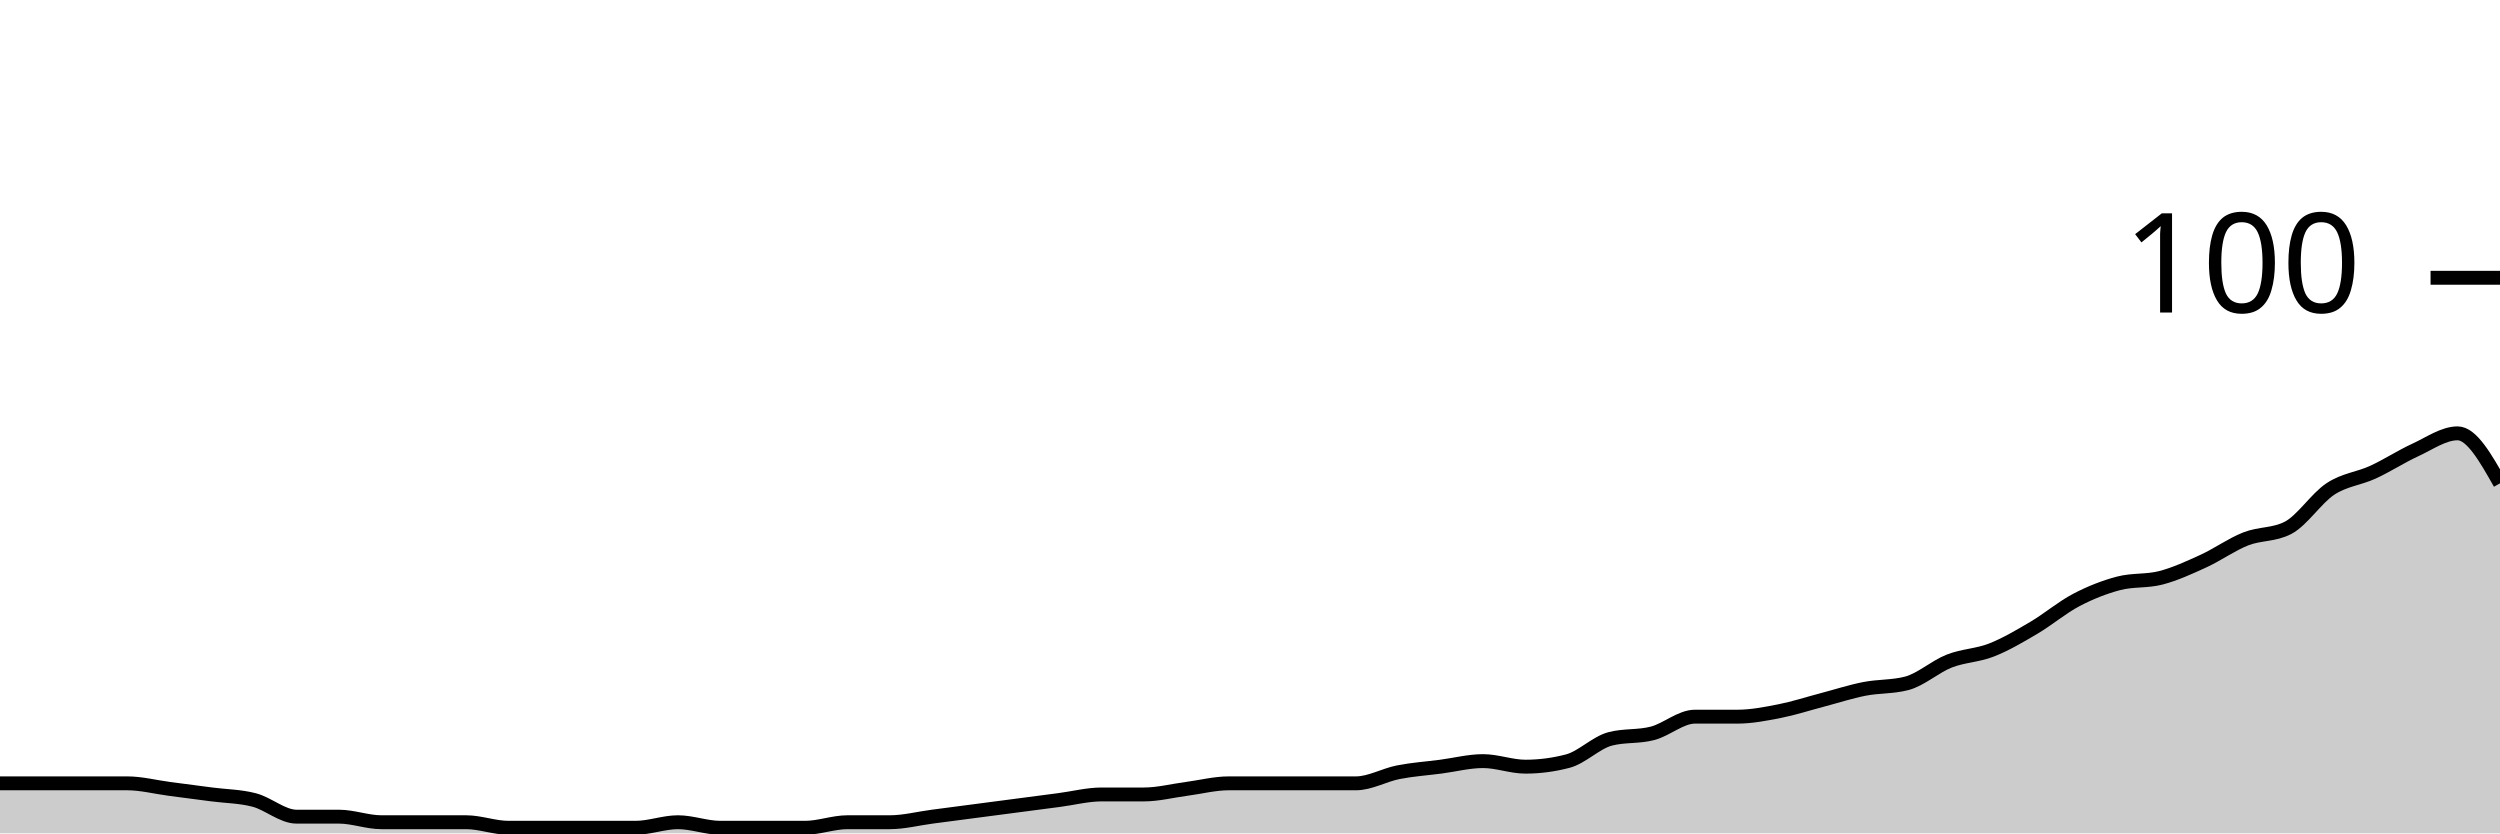
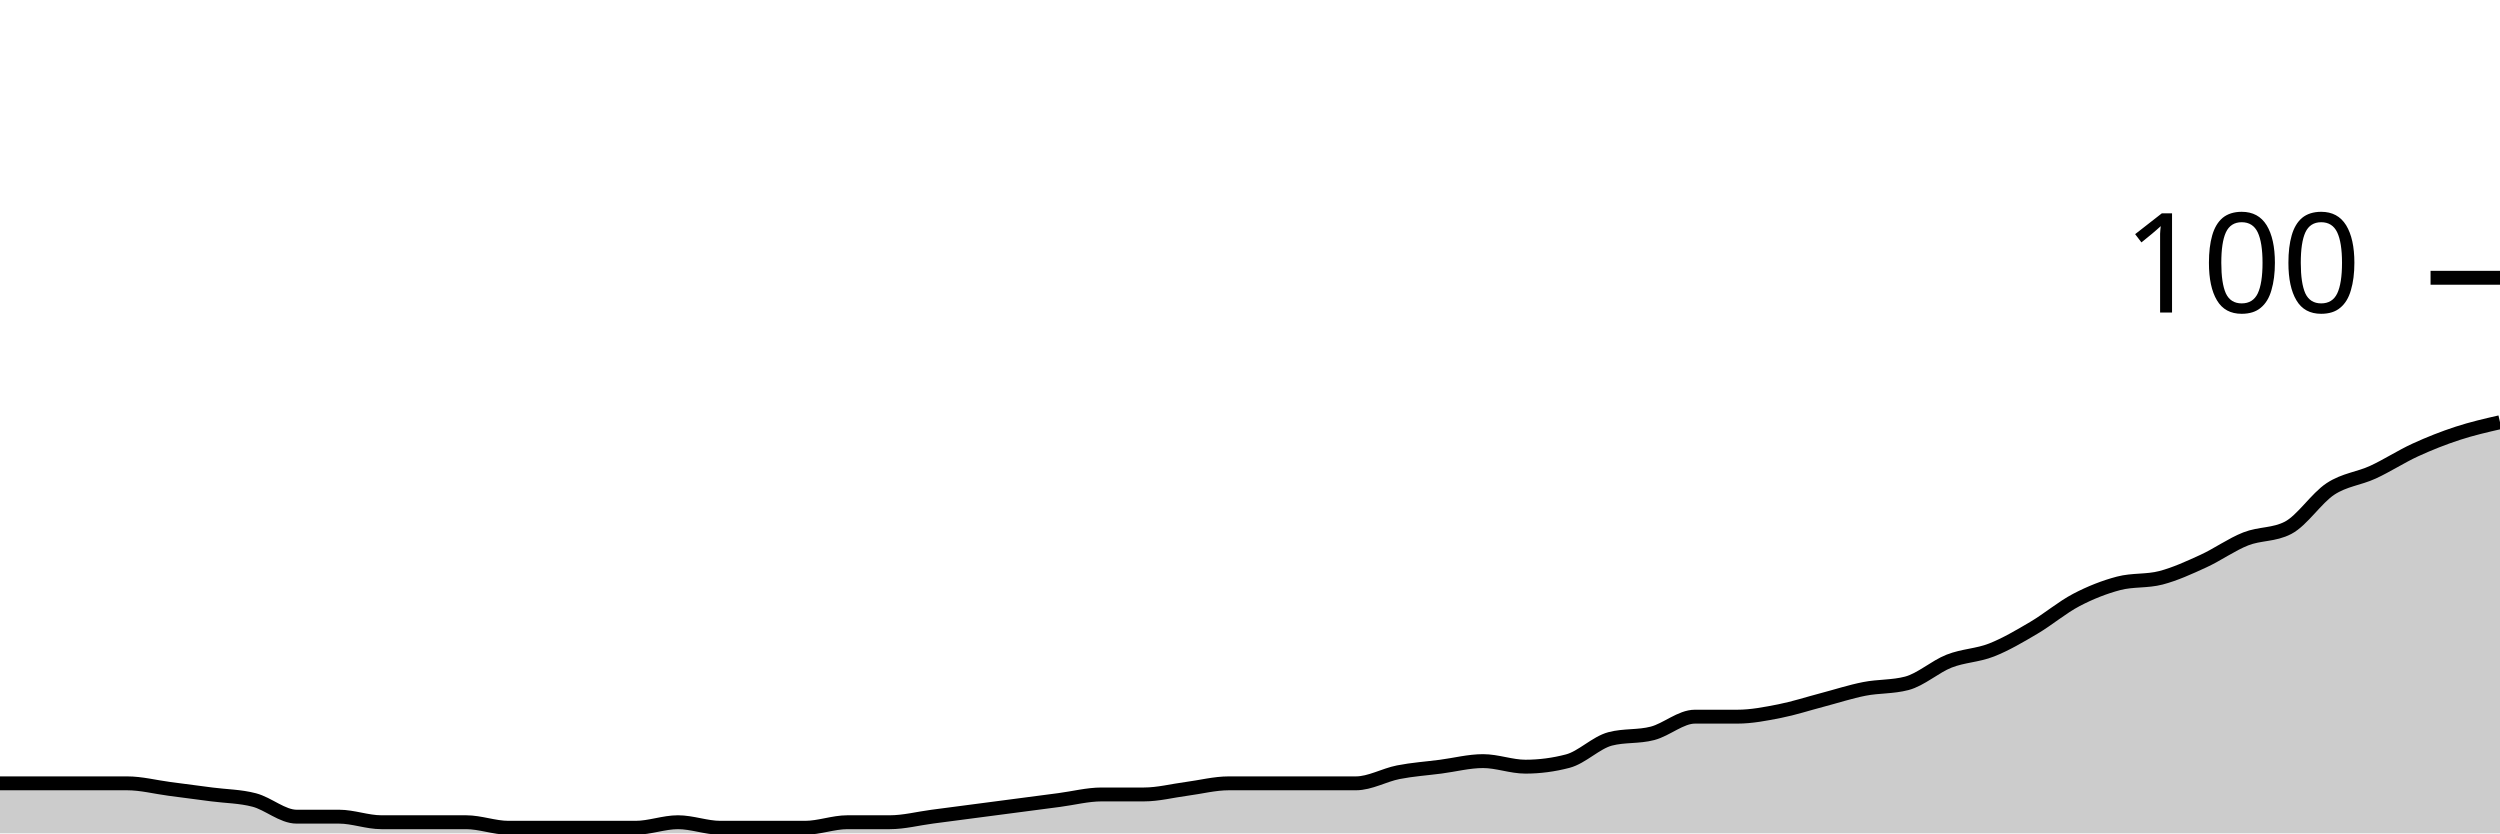
<svg xmlns="http://www.w3.org/2000/svg" viewBox="0 0 180 60">
  <g transform="translate(0,20)">
-     <path class="area" fill="rgba(0, 0, 0, 0.2)" d="M0,36.4C1.017,36.4,2.034,36.4,3.051,36.4C4.068,36.4,5.085,36.4,6.102,36.4C7.119,36.4,8.136,36.4,9.153,36.4C10.169,36.4,11.186,36.667,12.203,36.8C13.22,36.933,14.237,37.067,15.254,37.2C16.271,37.333,17.288,37.333,18.305,37.6C19.322,37.867,20.339,38.8,21.356,38.8C22.373,38.8,23.39,38.8,24.407,38.8C25.424,38.8,26.441,39.2,27.458,39.2C28.475,39.2,29.492,39.2,30.508,39.2C31.525,39.2,32.542,39.2,33.559,39.2C34.576,39.2,35.593,39.6,36.61,39.6C37.627,39.6,38.644,39.6,39.661,39.6C40.678,39.6,41.695,39.6,42.712,39.6C43.729,39.6,44.746,39.6,45.763,39.6C46.78,39.6,47.797,39.2,48.814,39.2C49.831,39.2,50.847,39.6,51.864,39.6C52.881,39.6,53.898,39.6,54.915,39.6C55.932,39.6,56.949,39.6,57.966,39.6C58.983,39.6,60,39.2,61.017,39.2C62.034,39.2,63.051,39.2,64.068,39.2C65.085,39.2,66.102,38.933,67.119,38.8C68.136,38.667,69.153,38.533,70.169,38.4C71.186,38.267,72.203,38.133,73.22,38C74.237,37.867,75.254,37.733,76.271,37.6C77.288,37.467,78.305,37.2,79.322,37.2C80.339,37.2,81.356,37.2,82.373,37.2C83.39,37.2,84.407,36.933,85.424,36.8C86.441,36.667,87.458,36.4,88.475,36.4C89.492,36.4,90.508,36.4,91.525,36.4C92.542,36.4,93.559,36.4,94.576,36.4C95.593,36.4,96.61,36.4,97.627,36.4C98.644,36.4,99.661,35.8,100.678,35.6C101.695,35.4,102.712,35.333,103.729,35.2C104.746,35.067,105.763,34.8,106.78,34.8C107.797,34.8,108.814,35.2,109.831,35.2C110.847,35.2,111.864,35.067,112.881,34.8C113.898,34.533,114.915,33.467,115.932,33.2C116.949,32.933,117.966,33.067,118.983,32.8C120,32.533,121.017,31.6,122.034,31.6C123.051,31.6,124.068,31.6,125.085,31.6C126.102,31.6,127.119,31.4,128.136,31.2C129.153,31,130.169,30.667,131.186,30.4C132.203,30.133,133.22,29.8,134.237,29.6C135.254,29.4,136.271,29.467,137.288,29.2C138.305,28.933,139.322,28,140.339,27.6C141.356,27.2,142.373,27.2,143.39,26.8C144.407,26.4,145.424,25.8,146.441,25.2C147.458,24.6,148.475,23.733,149.492,23.2C150.508,22.667,151.525,22.267,152.542,22C153.559,21.733,154.576,21.867,155.593,21.6C156.61,21.333,157.627,20.867,158.644,20.4C159.661,19.933,160.678,19.2,161.695,18.8C162.712,18.4,163.729,18.533,164.746,18C165.763,17.467,166.78,15.867,167.797,15.2C168.814,14.533,169.831,14.467,170.847,14C171.864,13.533,172.881,12.867,173.898,12.4C174.915,11.933,175.932,11.2,176.949,11.2C177.966,11.2,178.983,13,180,14.8L180,40C178.983,40,177.966,40,176.949,40C175.932,40,174.915,40,173.898,40C172.881,40,171.864,40,170.847,40C169.831,40,168.814,40,167.797,40C166.78,40,165.763,40,164.746,40C163.729,40,162.712,40,161.695,40C160.678,40,159.661,40,158.644,40C157.627,40,156.61,40,155.593,40C154.576,40,153.559,40,152.542,40C151.525,40,150.508,40,149.492,40C148.475,40,147.458,40,146.441,40C145.424,40,144.407,40,143.39,40C142.373,40,141.356,40,140.339,40C139.322,40,138.305,40,137.288,40C136.271,40,135.254,40,134.237,40C133.22,40,132.203,40,131.186,40C130.169,40,129.153,40,128.136,40C127.119,40,126.102,40,125.085,40C124.068,40,123.051,40,122.034,40C121.017,40,120,40,118.983,40C117.966,40,116.949,40,115.932,40C114.915,40,113.898,40,112.881,40C111.864,40,110.847,40,109.831,40C108.814,40,107.797,40,106.78,40C105.763,40,104.746,40,103.729,40C102.712,40,101.695,40,100.678,40C99.661,40,98.644,40,97.627,40C96.61,40,95.593,40,94.576,40C93.559,40,92.542,40,91.525,40C90.508,40,89.492,40,88.475,40C87.458,40,86.441,40,85.424,40C84.407,40,83.39,40,82.373,40C81.356,40,80.339,40,79.322,40C78.305,40,77.288,40,76.271,40C75.254,40,74.237,40,73.22,40C72.203,40,71.186,40,70.169,40C69.153,40,68.136,40,67.119,40C66.102,40,65.085,40,64.068,40C63.051,40,62.034,40,61.017,40C60,40,58.983,40,57.966,40C56.949,40,55.932,40,54.915,40C53.898,40,52.881,40,51.864,40C50.847,40,49.831,40,48.814,40C47.797,40,46.78,40,45.763,40C44.746,40,43.729,40,42.712,40C41.695,40,40.678,40,39.661,40C38.644,40,37.627,40,36.61,40C35.593,40,34.576,40,33.559,40C32.542,40,31.525,40,30.508,40C29.492,40,28.475,40,27.458,40C26.441,40,25.424,40,24.407,40C23.39,40,22.373,40,21.356,40C20.339,40,19.322,40,18.305,40C17.288,40,16.271,40,15.254,40C14.237,40,13.22,40,12.203,40C11.186,40,10.169,40,9.153,40C8.136,40,7.119,40,6.102,40C5.085,40,4.068,40,3.051,40C2.034,40,1.017,40,0,40Z" />
-     <path class="line" stroke="black" fill="none" d="M0,36.4C1.017,36.4,2.034,36.4,3.051,36.4C4.068,36.4,5.085,36.4,6.102,36.4C7.119,36.4,8.136,36.4,9.153,36.4C10.169,36.4,11.186,36.667,12.203,36.8C13.22,36.933,14.237,37.067,15.254,37.2C16.271,37.333,17.288,37.333,18.305,37.6C19.322,37.867,20.339,38.8,21.356,38.8C22.373,38.8,23.39,38.8,24.407,38.8C25.424,38.8,26.441,39.2,27.458,39.2C28.475,39.2,29.492,39.2,30.508,39.2C31.525,39.2,32.542,39.2,33.559,39.2C34.576,39.2,35.593,39.6,36.61,39.6C37.627,39.6,38.644,39.6,39.661,39.6C40.678,39.6,41.695,39.6,42.712,39.6C43.729,39.6,44.746,39.6,45.763,39.6C46.78,39.6,47.797,39.2,48.814,39.2C49.831,39.2,50.847,39.6,51.864,39.6C52.881,39.6,53.898,39.6,54.915,39.6C55.932,39.6,56.949,39.6,57.966,39.6C58.983,39.6,60,39.2,61.017,39.2C62.034,39.2,63.051,39.2,64.068,39.2C65.085,39.2,66.102,38.933,67.119,38.8C68.136,38.667,69.153,38.533,70.169,38.4C71.186,38.267,72.203,38.133,73.22,38C74.237,37.867,75.254,37.733,76.271,37.6C77.288,37.467,78.305,37.2,79.322,37.2C80.339,37.2,81.356,37.2,82.373,37.2C83.39,37.2,84.407,36.933,85.424,36.8C86.441,36.667,87.458,36.4,88.475,36.4C89.492,36.4,90.508,36.4,91.525,36.4C92.542,36.4,93.559,36.4,94.576,36.4C95.593,36.4,96.61,36.4,97.627,36.4C98.644,36.4,99.661,35.8,100.678,35.6C101.695,35.4,102.712,35.333,103.729,35.2C104.746,35.067,105.763,34.8,106.78,34.8C107.797,34.8,108.814,35.2,109.831,35.2C110.847,35.2,111.864,35.067,112.881,34.8C113.898,34.533,114.915,33.467,115.932,33.2C116.949,32.933,117.966,33.067,118.983,32.8C120,32.533,121.017,31.6,122.034,31.6C123.051,31.6,124.068,31.6,125.085,31.6C126.102,31.6,127.119,31.4,128.136,31.2C129.153,31,130.169,30.667,131.186,30.4C132.203,30.133,133.22,29.8,134.237,29.6C135.254,29.4,136.271,29.467,137.288,29.2C138.305,28.933,139.322,28,140.339,27.6C141.356,27.2,142.373,27.2,143.39,26.8C144.407,26.4,145.424,25.8,146.441,25.2C147.458,24.6,148.475,23.733,149.492,23.2C150.508,22.667,151.525,22.267,152.542,22C153.559,21.733,154.576,21.867,155.593,21.6C156.61,21.333,157.627,20.867,158.644,20.4C159.661,19.933,160.678,19.2,161.695,18.8C162.712,18.4,163.729,18.533,164.746,18C165.763,17.467,166.78,15.867,167.797,15.2C168.814,14.533,169.831,14.467,170.847,14C171.864,13.533,172.881,12.867,173.898,12.4C174.915,11.933,175.932,11.2,176.949,11.2C177.966,11.2,178.983,13,180,14.8" />
+     <path class="area" fill="rgba(0, 0, 0, 0.2)" d="M0,36.4C1.017,36.4,2.034,36.4,3.051,36.4C4.068,36.4,5.085,36.4,6.102,36.4C7.119,36.4,8.136,36.4,9.153,36.4C10.169,36.4,11.186,36.667,12.203,36.8C13.22,36.933,14.237,37.067,15.254,37.2C16.271,37.333,17.288,37.333,18.305,37.6C19.322,37.867,20.339,38.8,21.356,38.8C22.373,38.8,23.39,38.8,24.407,38.8C25.424,38.8,26.441,39.2,27.458,39.2C28.475,39.2,29.492,39.2,30.508,39.2C31.525,39.2,32.542,39.2,33.559,39.2C34.576,39.2,35.593,39.6,36.61,39.6C37.627,39.6,38.644,39.6,39.661,39.6C40.678,39.6,41.695,39.6,42.712,39.6C43.729,39.6,44.746,39.6,45.763,39.6C46.78,39.6,47.797,39.2,48.814,39.2C49.831,39.2,50.847,39.6,51.864,39.6C52.881,39.6,53.898,39.6,54.915,39.6C55.932,39.6,56.949,39.6,57.966,39.6C58.983,39.6,60,39.2,61.017,39.2C62.034,39.2,63.051,39.2,64.068,39.2C65.085,39.2,66.102,38.933,67.119,38.8C68.136,38.667,69.153,38.533,70.169,38.4C71.186,38.267,72.203,38.133,73.22,38C74.237,37.867,75.254,37.733,76.271,37.6C77.288,37.467,78.305,37.2,79.322,37.2C80.339,37.2,81.356,37.2,82.373,37.2C83.39,37.2,84.407,36.933,85.424,36.8C86.441,36.667,87.458,36.4,88.475,36.4C89.492,36.4,90.508,36.4,91.525,36.4C92.542,36.4,93.559,36.4,94.576,36.4C95.593,36.4,96.61,36.4,97.627,36.4C98.644,36.4,99.661,35.8,100.678,35.6C101.695,35.4,102.712,35.333,103.729,35.2C104.746,35.067,105.763,34.8,106.78,34.8C107.797,34.8,108.814,35.2,109.831,35.2C110.847,35.2,111.864,35.067,112.881,34.8C113.898,34.533,114.915,33.467,115.932,33.2C116.949,32.933,117.966,33.067,118.983,32.8C120,32.533,121.017,31.6,122.034,31.6C123.051,31.6,124.068,31.6,125.085,31.6C126.102,31.6,127.119,31.4,128.136,31.2C129.153,31,130.169,30.667,131.186,30.4C132.203,30.133,133.22,29.8,134.237,29.6C135.254,29.4,136.271,29.467,137.288,29.2C138.305,28.933,139.322,28,140.339,27.6C141.356,27.2,142.373,27.2,143.39,26.8C144.407,26.4,145.424,25.8,146.441,25.2C147.458,24.6,148.475,23.733,149.492,23.2C150.508,22.667,151.525,22.267,152.542,22C153.559,21.733,154.576,21.867,155.593,21.6C156.61,21.333,157.627,20.867,158.644,20.4C159.661,19.933,160.678,19.2,161.695,18.8C162.712,18.4,163.729,18.533,164.746,18C165.763,17.467,166.78,15.867,167.797,15.2C168.814,14.533,169.831,14.467,170.847,14C171.864,13.533,172.881,12.867,173.898,12.4C174.915,11.933,175.932,11.533,176.949,11.2C177.966,10.867,178.983,10.633,180,10.4L180,40C178.983,40,177.966,40,176.949,40C175.932,40,174.915,40,173.898,40C172.881,40,171.864,40,170.847,40C169.831,40,168.814,40,167.797,40C166.78,40,165.763,40,164.746,40C163.729,40,162.712,40,161.695,40C160.678,40,159.661,40,158.644,40C157.627,40,156.61,40,155.593,40C154.576,40,153.559,40,152.542,40C151.525,40,150.508,40,149.492,40C148.475,40,147.458,40,146.441,40C145.424,40,144.407,40,143.39,40C142.373,40,141.356,40,140.339,40C139.322,40,138.305,40,137.288,40C136.271,40,135.254,40,134.237,40C133.22,40,132.203,40,131.186,40C130.169,40,129.153,40,128.136,40C127.119,40,126.102,40,125.085,40C124.068,40,123.051,40,122.034,40C121.017,40,120,40,118.983,40C117.966,40,116.949,40,115.932,40C114.915,40,113.898,40,112.881,40C111.864,40,110.847,40,109.831,40C108.814,40,107.797,40,106.78,40C105.763,40,104.746,40,103.729,40C102.712,40,101.695,40,100.678,40C99.661,40,98.644,40,97.627,40C96.61,40,95.593,40,94.576,40C93.559,40,92.542,40,91.525,40C90.508,40,89.492,40,88.475,40C87.458,40,86.441,40,85.424,40C84.407,40,83.39,40,82.373,40C81.356,40,80.339,40,79.322,40C78.305,40,77.288,40,76.271,40C75.254,40,74.237,40,73.22,40C72.203,40,71.186,40,70.169,40C69.153,40,68.136,40,67.119,40C66.102,40,65.085,40,64.068,40C63.051,40,62.034,40,61.017,40C60,40,58.983,40,57.966,40C56.949,40,55.932,40,54.915,40C53.898,40,52.881,40,51.864,40C50.847,40,49.831,40,48.814,40C47.797,40,46.78,40,45.763,40C44.746,40,43.729,40,42.712,40C41.695,40,40.678,40,39.661,40C38.644,40,37.627,40,36.61,40C35.593,40,34.576,40,33.559,40C32.542,40,31.525,40,30.508,40C29.492,40,28.475,40,27.458,40C26.441,40,25.424,40,24.407,40C23.39,40,22.373,40,21.356,40C20.339,40,19.322,40,18.305,40C17.288,40,16.271,40,15.254,40C14.237,40,13.22,40,12.203,40C11.186,40,10.169,40,9.153,40C8.136,40,7.119,40,6.102,40C5.085,40,4.068,40,3.051,40C2.034,40,1.017,40,0,40Z" />
+     <path class="line" stroke="black" fill="none" d="M0,36.4C1.017,36.4,2.034,36.4,3.051,36.4C4.068,36.4,5.085,36.4,6.102,36.4C7.119,36.4,8.136,36.4,9.153,36.4C10.169,36.4,11.186,36.667,12.203,36.8C13.22,36.933,14.237,37.067,15.254,37.2C16.271,37.333,17.288,37.333,18.305,37.6C19.322,37.867,20.339,38.8,21.356,38.8C22.373,38.8,23.39,38.8,24.407,38.8C25.424,38.8,26.441,39.2,27.458,39.2C28.475,39.2,29.492,39.2,30.508,39.2C31.525,39.2,32.542,39.2,33.559,39.2C34.576,39.2,35.593,39.6,36.61,39.6C37.627,39.6,38.644,39.6,39.661,39.6C40.678,39.6,41.695,39.6,42.712,39.6C43.729,39.6,44.746,39.6,45.763,39.6C46.78,39.6,47.797,39.2,48.814,39.2C49.831,39.2,50.847,39.6,51.864,39.6C52.881,39.6,53.898,39.6,54.915,39.6C55.932,39.6,56.949,39.6,57.966,39.6C58.983,39.6,60,39.2,61.017,39.2C62.034,39.2,63.051,39.2,64.068,39.2C65.085,39.2,66.102,38.933,67.119,38.8C68.136,38.667,69.153,38.533,70.169,38.4C71.186,38.267,72.203,38.133,73.22,38C74.237,37.867,75.254,37.733,76.271,37.6C77.288,37.467,78.305,37.2,79.322,37.2C80.339,37.2,81.356,37.2,82.373,37.2C83.39,37.2,84.407,36.933,85.424,36.8C86.441,36.667,87.458,36.4,88.475,36.4C89.492,36.4,90.508,36.4,91.525,36.4C92.542,36.4,93.559,36.4,94.576,36.4C95.593,36.4,96.61,36.4,97.627,36.4C98.644,36.4,99.661,35.8,100.678,35.6C101.695,35.4,102.712,35.333,103.729,35.2C104.746,35.067,105.763,34.8,106.78,34.8C107.797,34.8,108.814,35.2,109.831,35.2C110.847,35.2,111.864,35.067,112.881,34.8C113.898,34.533,114.915,33.467,115.932,33.2C116.949,32.933,117.966,33.067,118.983,32.8C120,32.533,121.017,31.6,122.034,31.6C123.051,31.6,124.068,31.6,125.085,31.6C126.102,31.6,127.119,31.4,128.136,31.2C129.153,31,130.169,30.667,131.186,30.4C132.203,30.133,133.22,29.8,134.237,29.6C135.254,29.4,136.271,29.467,137.288,29.2C138.305,28.933,139.322,28,140.339,27.6C141.356,27.2,142.373,27.2,143.39,26.8C144.407,26.4,145.424,25.8,146.441,25.2C147.458,24.6,148.475,23.733,149.492,23.2C150.508,22.667,151.525,22.267,152.542,22C153.559,21.733,154.576,21.867,155.593,21.6C156.61,21.333,157.627,20.867,158.644,20.4C159.661,19.933,160.678,19.2,161.695,18.8C162.712,18.4,163.729,18.533,164.746,18C165.763,17.467,166.78,15.867,167.797,15.2C168.814,14.533,169.831,14.467,170.847,14C171.864,13.533,172.881,12.867,173.898,12.4C174.915,11.933,175.932,11.533,176.949,11.2C177.966,10.867,178.983,10.633,180,10.4" />
    <path class="axis-ceiling" stroke-width="1" stroke="black" fill="none" d="M175,0L180,0" />
    <text class="axis-ceiling-label" font-family="sans-serif" text-anchor="end" font-size="10px" x="170" y="2.5">100</text>
  </g>
</svg>
